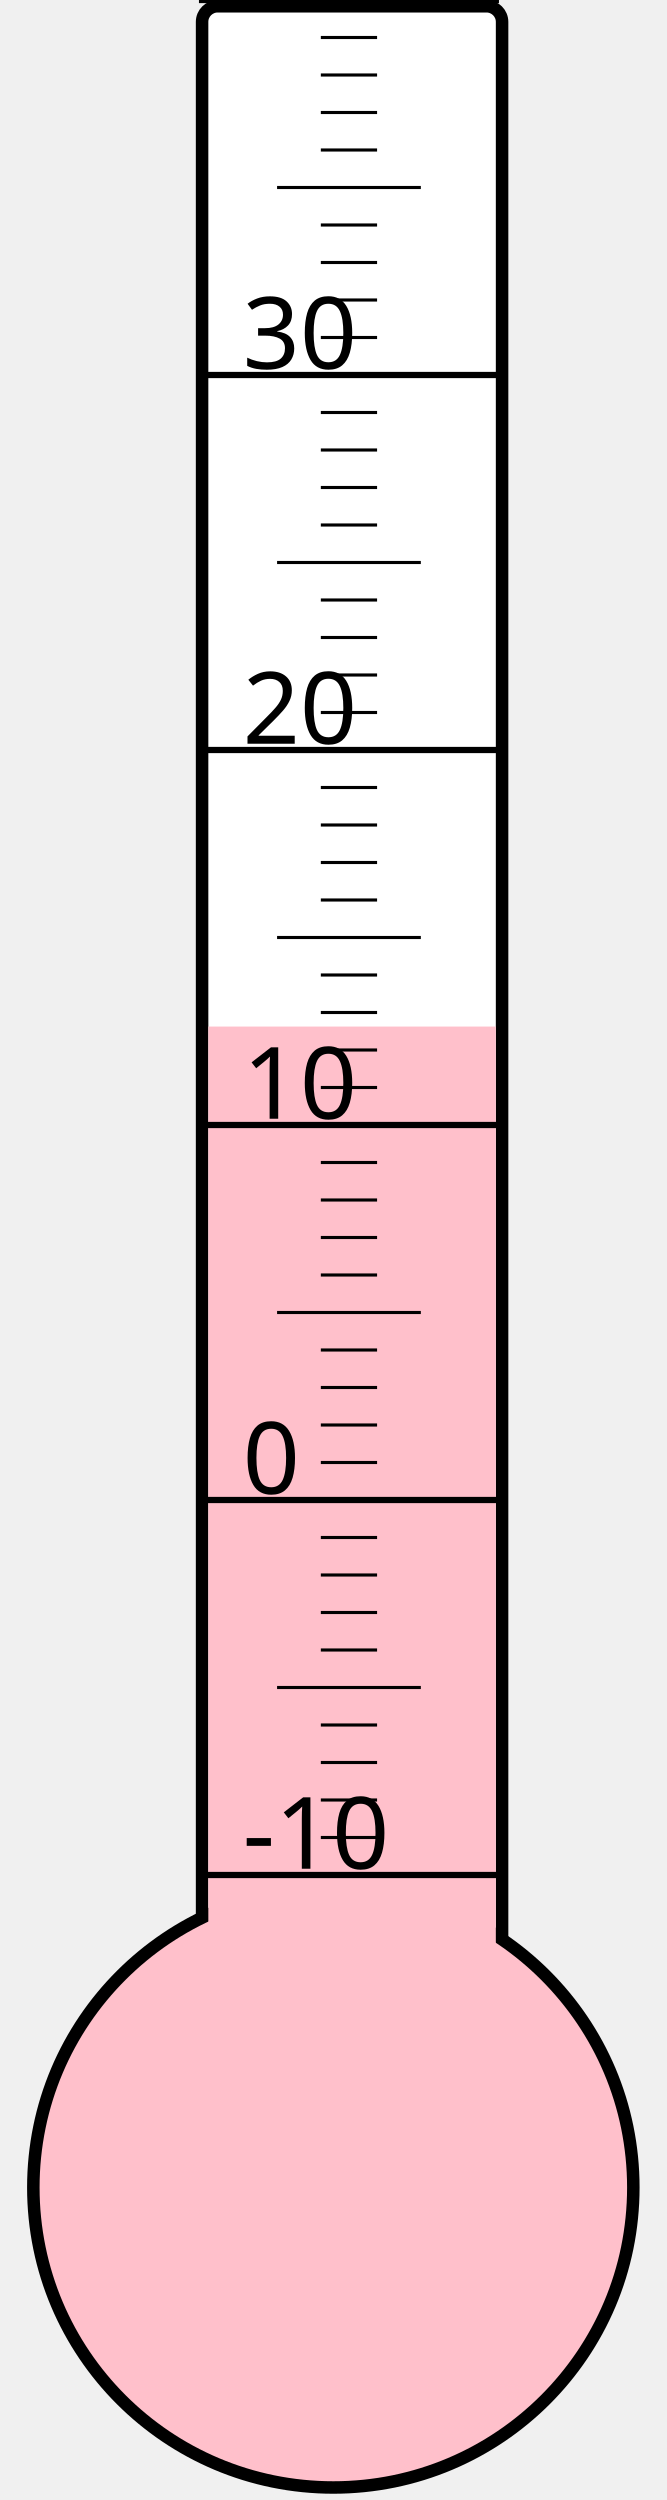
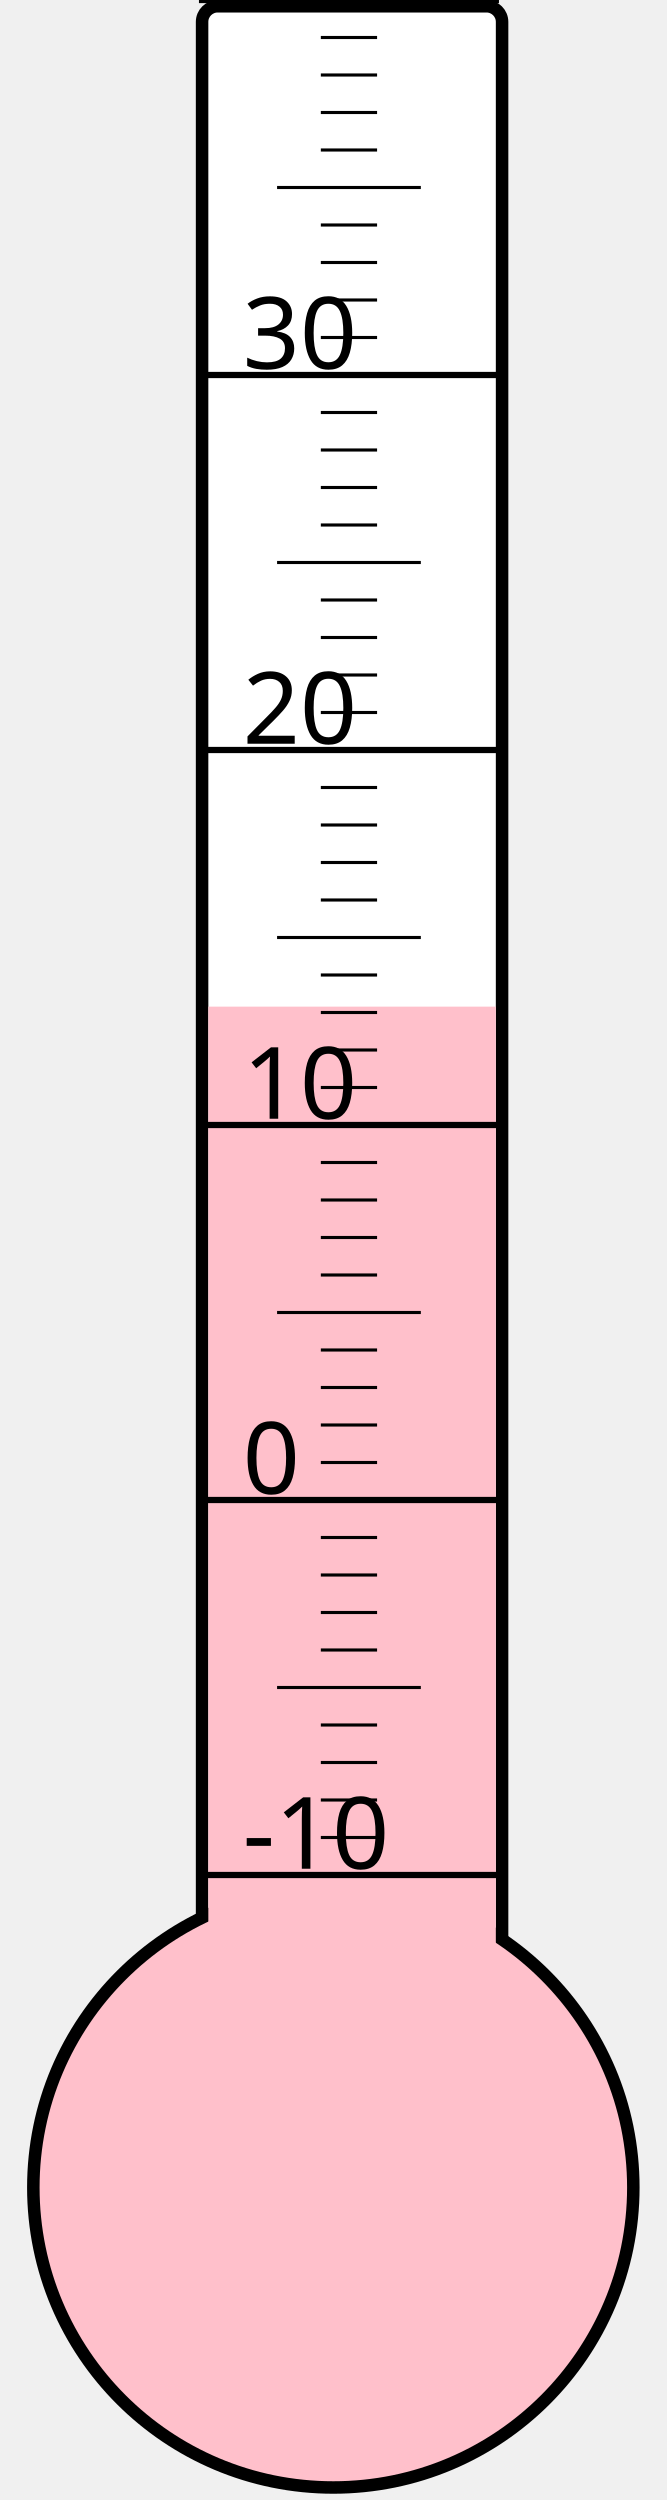
<svg xmlns="http://www.w3.org/2000/svg" width="40px" height="150px" viewBox="0 0 200 800">
  <rect width="200" height="800" x="0" y="0" style="fill: #ffffeb; fill-opacity: 0;" />
  <rect width="96" height="680" x="58" y="2" rx="5" ry="5" style="fill: white; fill-opacity: 1; stroke: black; stroke-width: 4;" />
  <circle cx="100" cy="700" r="96" style="fill: pink; stroke: black; stroke-width: 4;" />
-   <rect width="92" height="371.5" x="60" y="328.5" style="fill: pink; fill-opacity: 1; stroke-width: 0;" />
+   <rect width="92" height="377.875" x="60" y="322.125" style="fill: pink; fill-opacity: 1; stroke-width: 0;" />
  <text x="71" y="598" style="font-family: sans-serif; font-size: 24pt;">-10</text>
  <text x="71" y="478" style="font-family: sans-serif; font-size: 24pt;">0</text>
  <text x="71" y="358" style="font-family: sans-serif; font-size: 24pt;">10</text>
  <text x="71" y="238" style="font-family: sans-serif; font-size: 24pt;">20</text>
  <text x="71" y="118" style="font-family: sans-serif; font-size: 24pt;">30</text>
  <g style="stroke: black;">
    <line x1="57" y1="600" x2="153" y2="600" style="stroke-width: 2;" />
    <line x1="96" y1="588" x2="114" y2="588" style="stroke-width: 1;" />
    <line x1="96" y1="576" x2="114" y2="576" style="stroke-width: 1;" />
    <line x1="96" y1="564" x2="114" y2="564" style="stroke-width: 1;" />
    <line x1="96" y1="552" x2="114" y2="552" style="stroke-width: 1;" />
    <line x1="82" y1="540" x2="128" y2="540" style="stroke-width: 1;" />
    <line x1="96" y1="528" x2="114" y2="528" style="stroke-width: 1;" />
    <line x1="96" y1="516" x2="114" y2="516" style="stroke-width: 1;" />
    <line x1="96" y1="504" x2="114" y2="504" style="stroke-width: 1;" />
    <line x1="96" y1="492" x2="114" y2="492" style="stroke-width: 1;" />
    <line x1="57" y1="480" x2="153" y2="480" style="stroke-width: 2;" />
    <line x1="96" y1="468" x2="114" y2="468" style="stroke-width: 1;" />
    <line x1="96" y1="456" x2="114" y2="456" style="stroke-width: 1;" />
    <line x1="96" y1="444" x2="114" y2="444" style="stroke-width: 1;" />
    <line x1="96" y1="432" x2="114" y2="432" style="stroke-width: 1;" />
    <line x1="82" y1="420" x2="128" y2="420" style="stroke-width: 1;" />
    <line x1="96" y1="408" x2="114" y2="408" style="stroke-width: 1;" />
    <line x1="96" y1="396" x2="114" y2="396" style="stroke-width: 1;" />
    <line x1="96" y1="384" x2="114" y2="384" style="stroke-width: 1;" />
    <line x1="96" y1="372" x2="114" y2="372" style="stroke-width: 1;" />
    <line x1="57" y1="360" x2="153" y2="360" style="stroke-width: 2;" />
    <line x1="96" y1="348" x2="114" y2="348" style="stroke-width: 1;" />
    <line x1="96" y1="336" x2="114" y2="336" style="stroke-width: 1;" />
    <line x1="96" y1="324" x2="114" y2="324" style="stroke-width: 1;" />
    <line x1="96" y1="312" x2="114" y2="312" style="stroke-width: 1;" />
    <line x1="82" y1="300" x2="128" y2="300" style="stroke-width: 1;" />
    <line x1="96" y1="288" x2="114" y2="288" style="stroke-width: 1;" />
    <line x1="96" y1="276" x2="114" y2="276" style="stroke-width: 1;" />
    <line x1="96" y1="264" x2="114" y2="264" style="stroke-width: 1;" />
    <line x1="96" y1="252" x2="114" y2="252" style="stroke-width: 1;" />
    <line x1="57" y1="240" x2="153" y2="240" style="stroke-width: 2;" />
    <line x1="96" y1="228" x2="114" y2="228" style="stroke-width: 1;" />
    <line x1="96" y1="216" x2="114" y2="216" style="stroke-width: 1;" />
    <line x1="96" y1="204" x2="114" y2="204" style="stroke-width: 1;" />
    <line x1="96" y1="192" x2="114" y2="192" style="stroke-width: 1;" />
    <line x1="82" y1="180" x2="128" y2="180" style="stroke-width: 1;" />
    <line x1="96" y1="168" x2="114" y2="168" style="stroke-width: 1;" />
    <line x1="96" y1="156" x2="114" y2="156" style="stroke-width: 1;" />
    <line x1="96" y1="144" x2="114" y2="144" style="stroke-width: 1;" />
    <line x1="96" y1="132" x2="114" y2="132" style="stroke-width: 1;" />
    <line x1="57" y1="120" x2="153" y2="120" style="stroke-width: 2;" />
    <line x1="96" y1="108" x2="114" y2="108" style="stroke-width: 1;" />
    <line x1="96" y1="96" x2="114" y2="96" style="stroke-width: 1;" />
    <line x1="96" y1="84" x2="114" y2="84" style="stroke-width: 1;" />
    <line x1="96" y1="72" x2="114" y2="72" style="stroke-width: 1;" />
    <line x1="82" y1="60" x2="128" y2="60" style="stroke-width: 1;" />
    <line x1="96" y1="48" x2="114" y2="48" style="stroke-width: 1;" />
    <line x1="96" y1="36" x2="114" y2="36" style="stroke-width: 1;" />
    <line x1="96" y1="24" x2="114" y2="24" style="stroke-width: 1;" />
    <line x1="96" y1="12" x2="114" y2="12" style="stroke-width: 1;" />
    <line x1="57" y1="0" x2="153" y2="0" style="stroke-width: 2;" />
  </g>
</svg>
